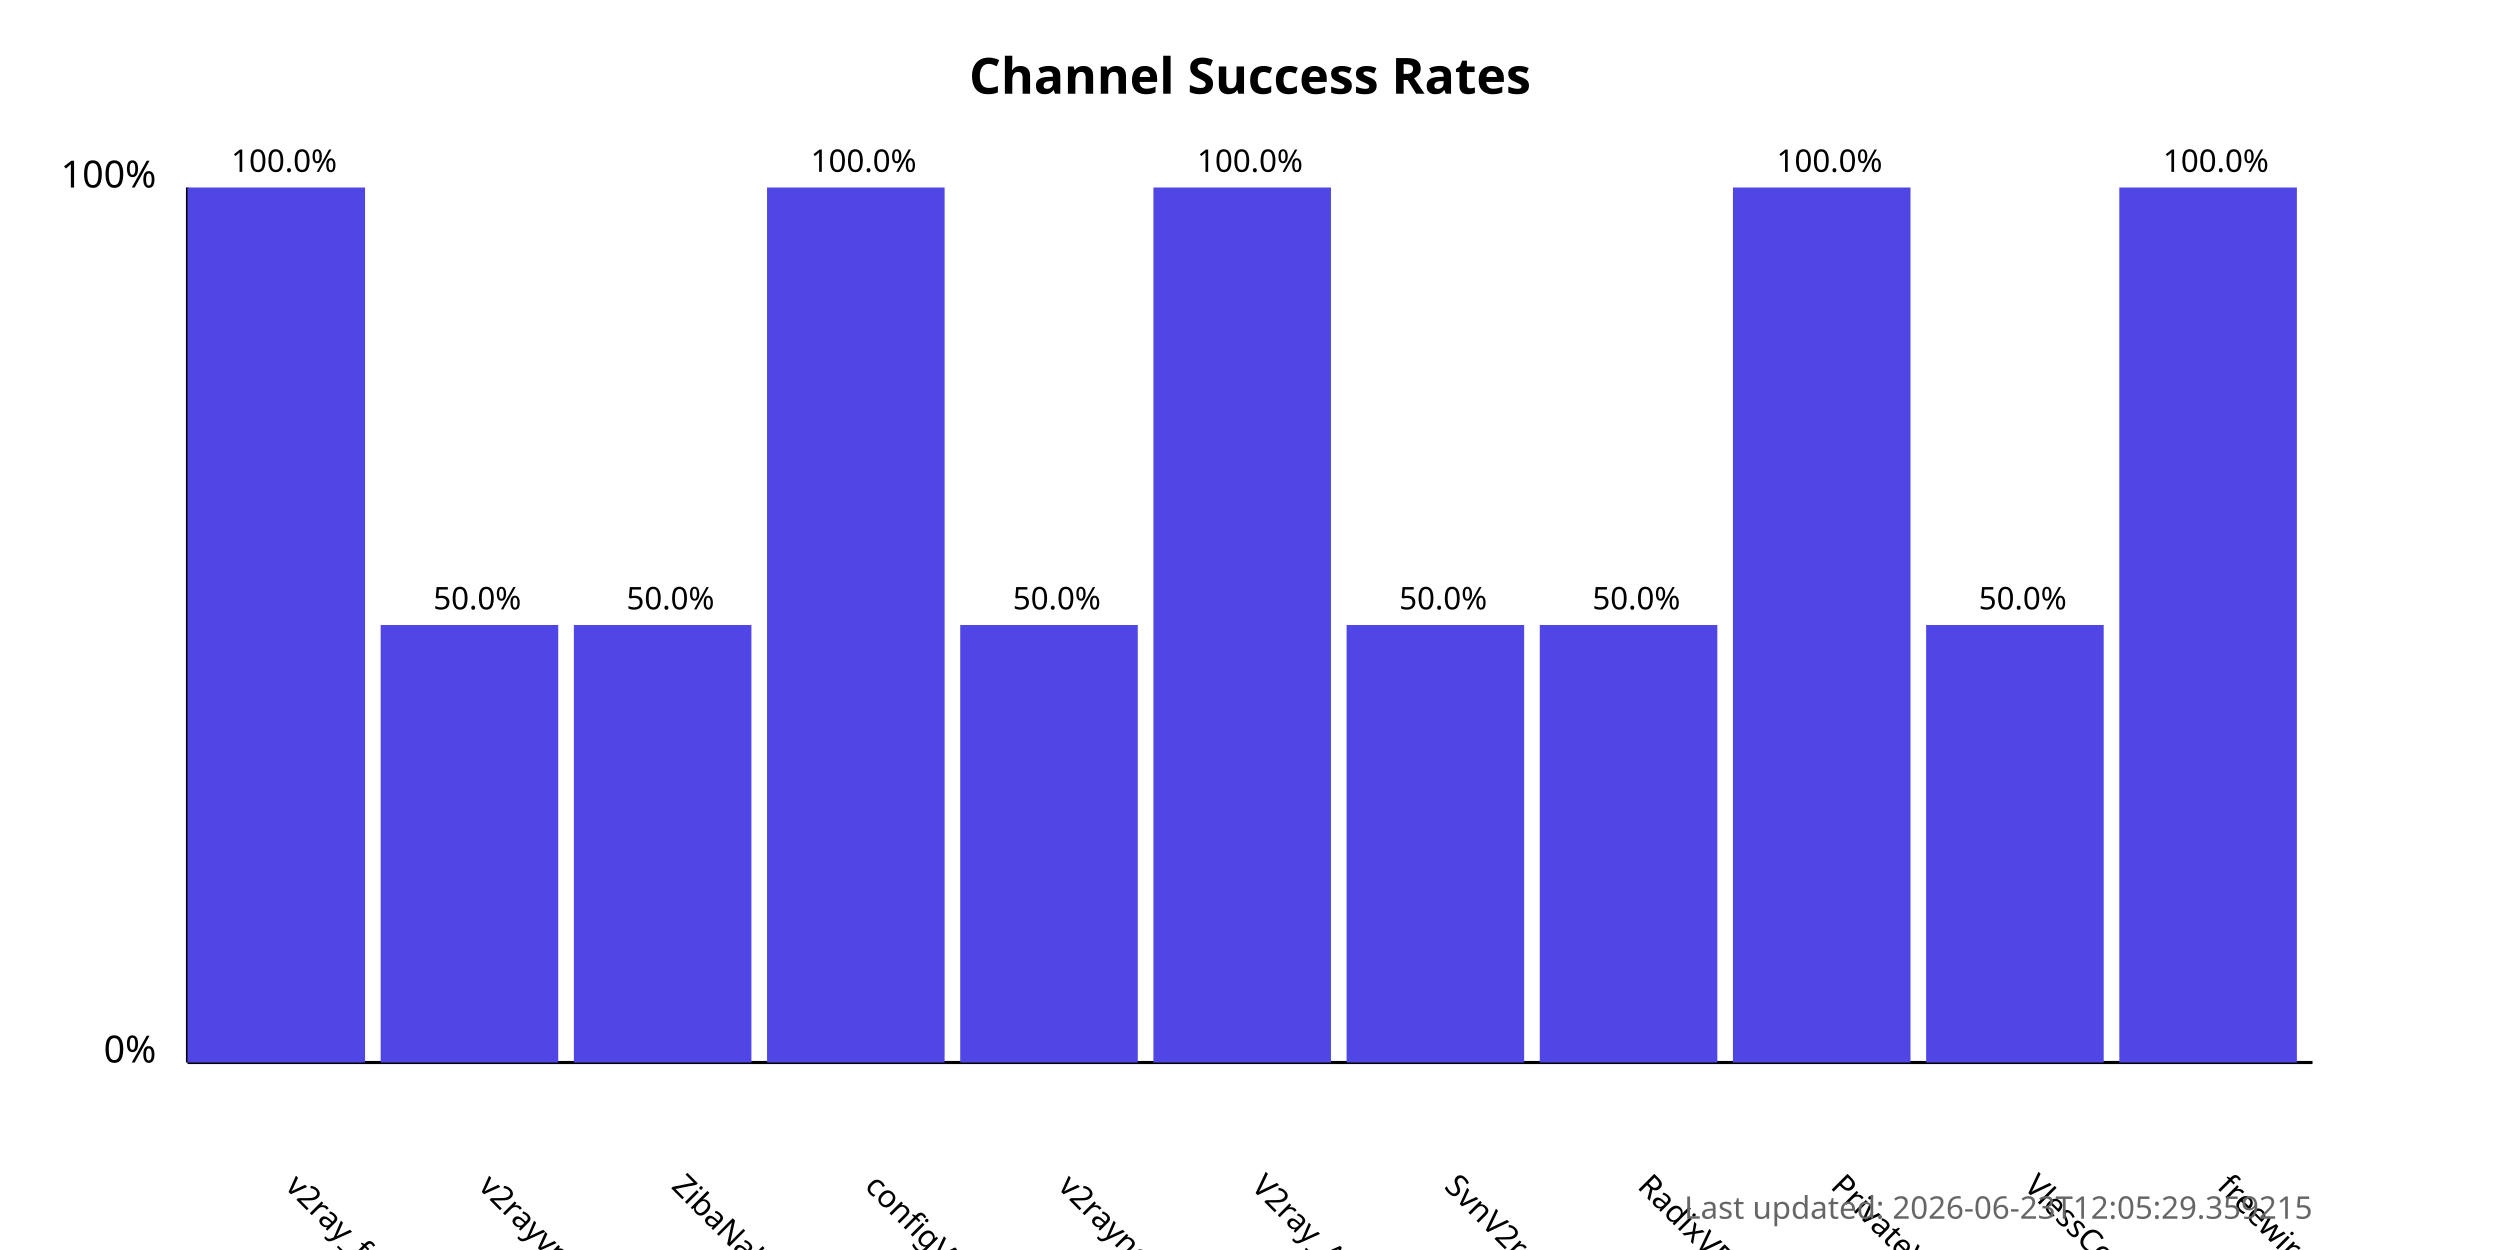
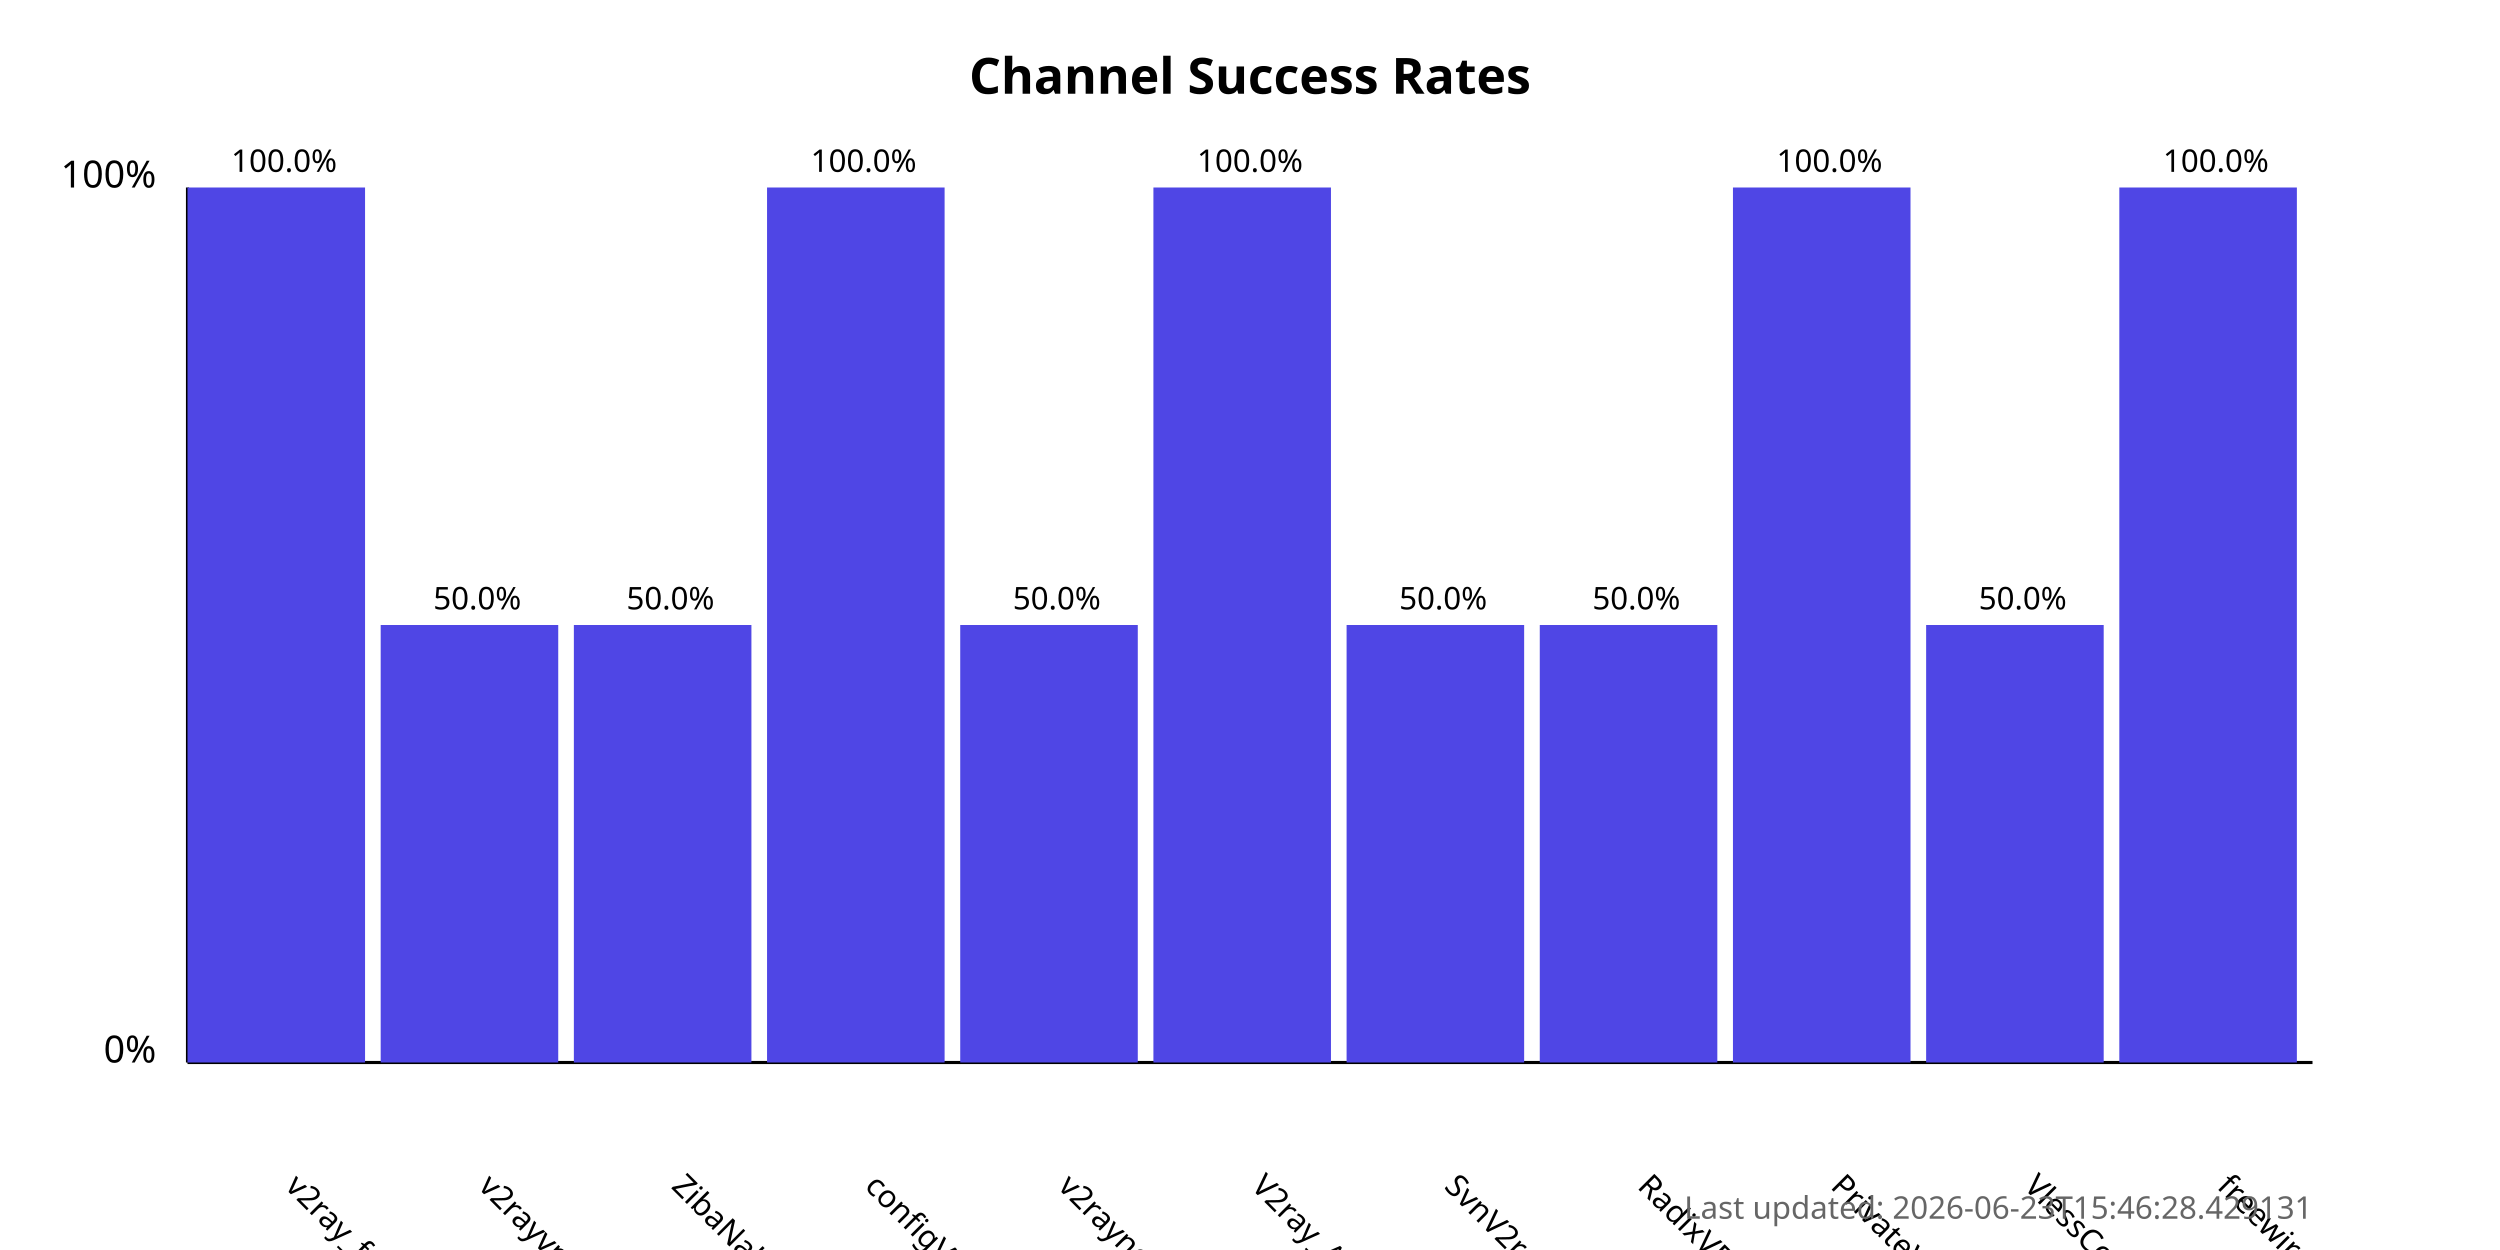
<svg xmlns="http://www.w3.org/2000/svg" width="800" height="400">
  <style>
            .chart-title { font: bold 16px sans-serif; }
            .axis-label { font: 12px sans-serif; }
            .tick-label { font: 10px sans-serif; }
            .bar { fill: #4f46e5; }
            .bar:hover { fill: #6366f1; }
            .timestamp { font: 10px sans-serif; fill: #666; }
        </style>
  <text x="400.0" y="30" text-anchor="middle" class="chart-title">
            Channel Success Rates
        </text>
  <line x1="60" y1="340" x2="60" y2="60" stroke="black" stroke-width="1" />
  <line x1="60" y1="340" x2="740" y2="340" stroke="black" stroke-width="1" />
  <text x="50" y="340" text-anchor="end" class="axis-label">0%</text>
  <text x="50" y="60" text-anchor="end" class="axis-label">100%</text>
  <g>
    <rect x="60" y="60.0" width="56.818" height="280.0" class="bar" />
    <text x="90.909" y="380" transform="rotate(45, 90.90909, 380)" text-anchor="start" class="tick-label">
                v2ray_free_conf
            </text>
    <text x="90.909" y="55.0" text-anchor="middle" class="tick-label">
                100.0%
            </text>
  </g>
  <g>
    <rect x="121.818" y="200.0" width="56.818" height="140.0" class="bar" />
    <text x="152.727" y="380" transform="rotate(45, 152.7273, 380)" text-anchor="start" class="tick-label">
                v2rayvpno
            </text>
    <text x="152.727" y="195.0" text-anchor="middle" class="tick-label">
                50.0%
            </text>
  </g>
  <g>
    <rect x="183.636" y="200.0" width="56.818" height="140.0" class="bar" />
    <text x="214.545" y="380" transform="rotate(45, 214.5455, 380)" text-anchor="start" class="tick-label">
                ZibaNabz
            </text>
    <text x="214.545" y="195.0" text-anchor="middle" class="tick-label">
                50.0%
            </text>
  </g>
  <g>
    <rect x="245.455" y="60.0" width="56.818" height="280.0" class="bar" />
    <text x="276.364" y="380" transform="rotate(45, 276.3636, 380)" text-anchor="start" class="tick-label">
                configV2rayForFree
            </text>
    <text x="276.364" y="55.0" text-anchor="middle" class="tick-label">
                100.0%
            </text>
  </g>
  <g>
    <rect x="307.273" y="200.0" width="56.818" height="140.0" class="bar" />
    <text x="338.182" y="380" transform="rotate(45, 338.1818, 380)" text-anchor="start" class="tick-label">
                v2rayngvpn
            </text>
    <text x="338.182" y="195.0" text-anchor="middle" class="tick-label">
                50.0%
            </text>
  </g>
  <g>
    <rect x="369.091" y="60.0" width="56.818" height="280.0" class="bar" />
    <text x="400.0" y="380" transform="rotate(45, 400.0, 380)" text-anchor="start" class="tick-label">
                V2ray_Alpha
            </text>
    <text x="400.0" y="55.0" text-anchor="middle" class="tick-label">
                100.0%
            </text>
  </g>
  <g>
    <rect x="430.909" y="200.0" width="56.818" height="140.0" class="bar" />
    <text x="461.818" y="380" transform="rotate(45, 461.8182, 380)" text-anchor="start" class="tick-label">
                SvnV2ray
            </text>
    <text x="461.818" y="195.0" text-anchor="middle" class="tick-label">
                50.0%
            </text>
  </g>
  <g>
    <rect x="492.727" y="200.0" width="56.818" height="140.0" class="bar" />
    <text x="523.636" y="380" transform="rotate(45, 523.6364, 380)" text-anchor="start" class="tick-label">
                RadixVPN
            </text>
    <text x="523.636" y="195.0" text-anchor="middle" class="tick-label">
                50.0%
            </text>
  </g>
  <g>
    <rect x="554.545" y="60.0" width="56.818" height="280.0" class="bar" />
    <text x="585.455" y="380" transform="rotate(45, 585.4545, 380)" text-anchor="start" class="tick-label">
                PrivateVPNs
            </text>
    <text x="585.455" y="55.0" text-anchor="middle" class="tick-label">
                100.0%
            </text>
  </g>
  <g>
    <rect x="616.364" y="200.0" width="56.818" height="140.0" class="bar" />
    <text x="647.273" y="380" transform="rotate(45, 647.2727, 380)" text-anchor="start" class="tick-label">
                VlessConfig
            </text>
    <text x="647.273" y="195.0" text-anchor="middle" class="tick-label">
                50.0%
            </text>
  </g>
  <g>
    <rect x="678.182" y="60.0" width="56.818" height="280.0" class="bar" />
    <text x="709.091" y="380" transform="rotate(45, 709.0909, 380)" text-anchor="start" class="tick-label">
                freewireguard
            </text>
    <text x="709.091" y="55.0" text-anchor="middle" class="tick-label">
                100.0%
            </text>
  </g>
  <text x="740" y="390" text-anchor="end" class="timestamp">
-             Last updated: 2026-06-23T12:05:29.359215
+             Last updated: 2026-06-23T15:46:28.429131
        </text>
</svg>
